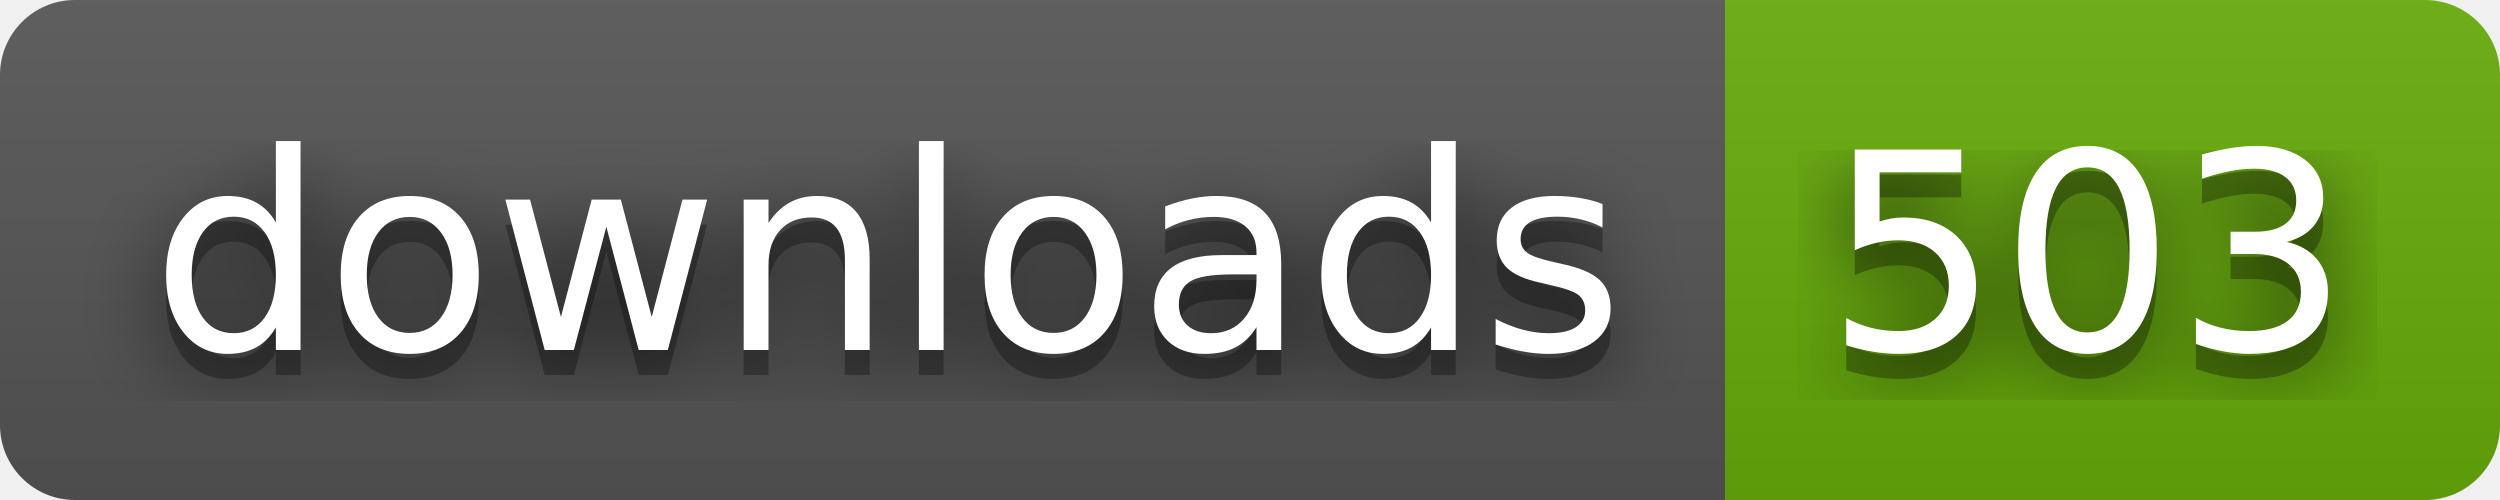
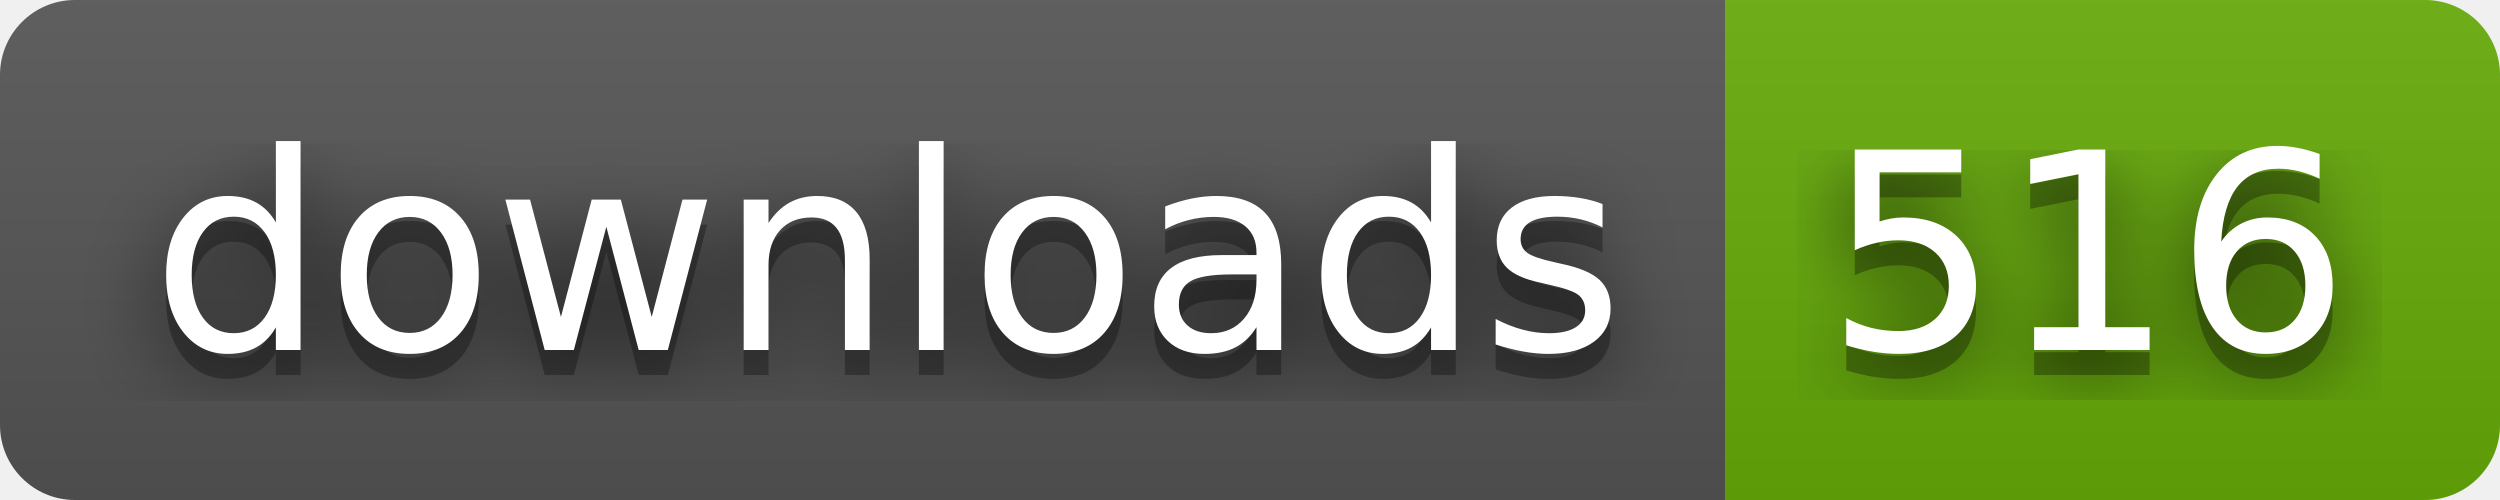
- <svg xmlns="http://www.w3.org/2000/svg" width="100" height="20" role="img" aria-label="downloads: 503">
+ <svg xmlns="http://www.w3.org/2000/svg" width="100" height="20" role="img" aria-label="downloads: 516">
  <filter id="blur">
    <feGaussianBlur stdDeviation="16" />
  </filter>
  <linearGradient id="s" x2="0" y2="100%">
    <stop offset="0" stop-color="#bbb" stop-opacity=".1" />
    <stop offset="1" stop-opacity=".1" />
  </linearGradient>
  <clipPath id="r">
    <rect width="100" height="20" rx="3" />
  </clipPath>
  <g clip-path="url(#r)">
    <rect width="69" height="20" fill="#555" />
    <rect x="69" width="31" height="20" fill="#67ac09" />
    <rect width="100" height="20" fill="url(#s)" />
  </g>
  <g fill="#fff" text-anchor="middle" font-family="Verdana,Geneva,DejaVu Sans,sans-serif" text-rendering="geometricPrecision" font-size="110">
    <g transform="scale(.1)">
      <g aria-hidden="true" fill="#010101">
        <text x="355" y="150" fill-opacity=".8" filter="url(#blur)" textLength="590">downloads</text>
        <text x="355" y="150" fill-opacity=".3" textLength="590">downloads</text>
      </g>
      <text x="355" y="140" textLength="590">downloads</text>
    </g>
    <g transform="scale(.1)">
      <g aria-hidden="true" fill="#010101">
-         <text x="835" y="150" fill-opacity=".8" filter="url(#blur)" textLength="210">503</text>
-         <text x="835" y="150" fill-opacity=".3" textLength="210">503</text>
+         <text x="835" y="150" fill-opacity=".8" filter="url(#blur)" textLength="210">516</text>
+         <text x="835" y="150" fill-opacity=".3" textLength="210">516</text>
      </g>
-       <text x="835" y="140" textLength="210">503</text>
+       <text x="835" y="140" textLength="210">516</text>
    </g>
  </g>
</svg>
